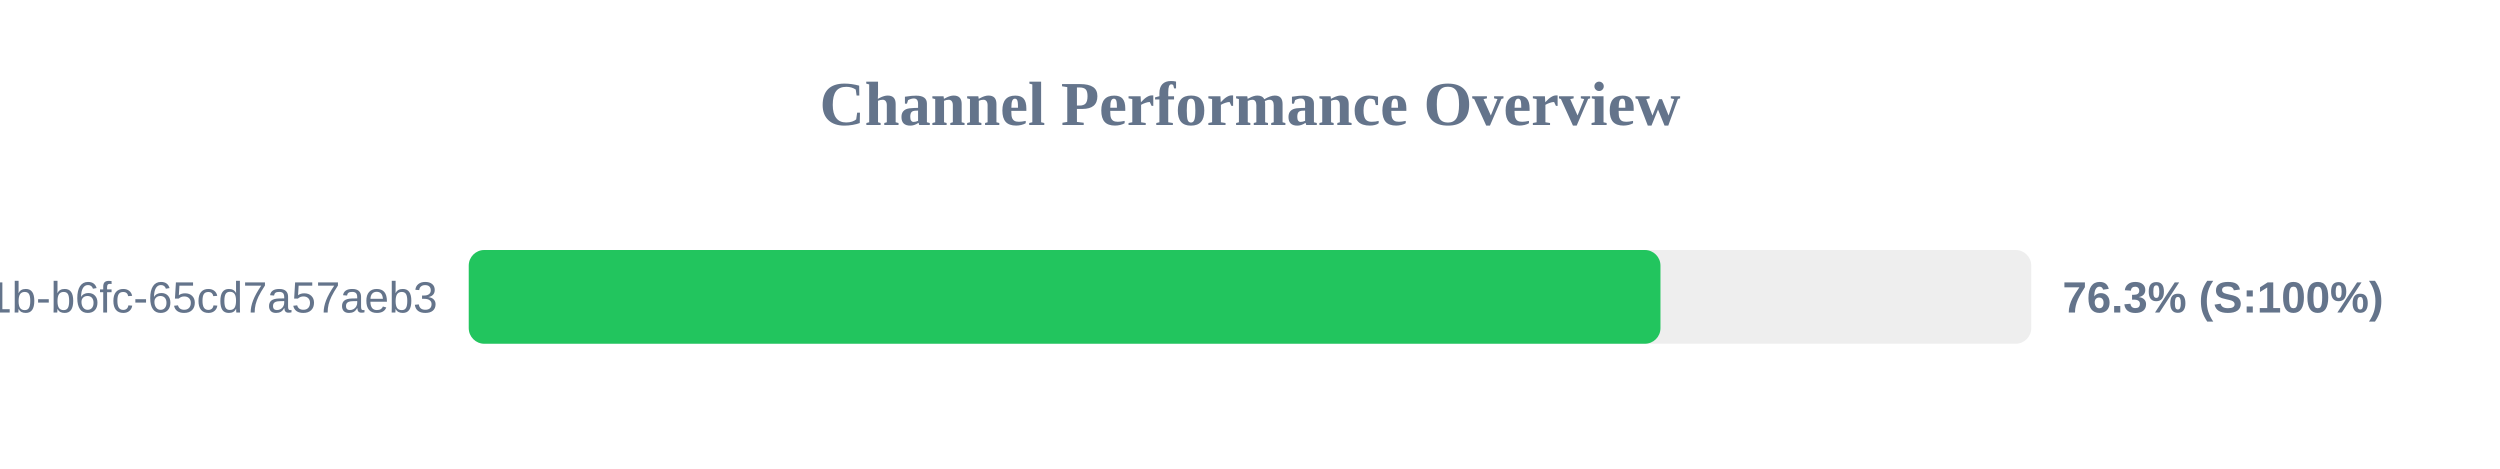
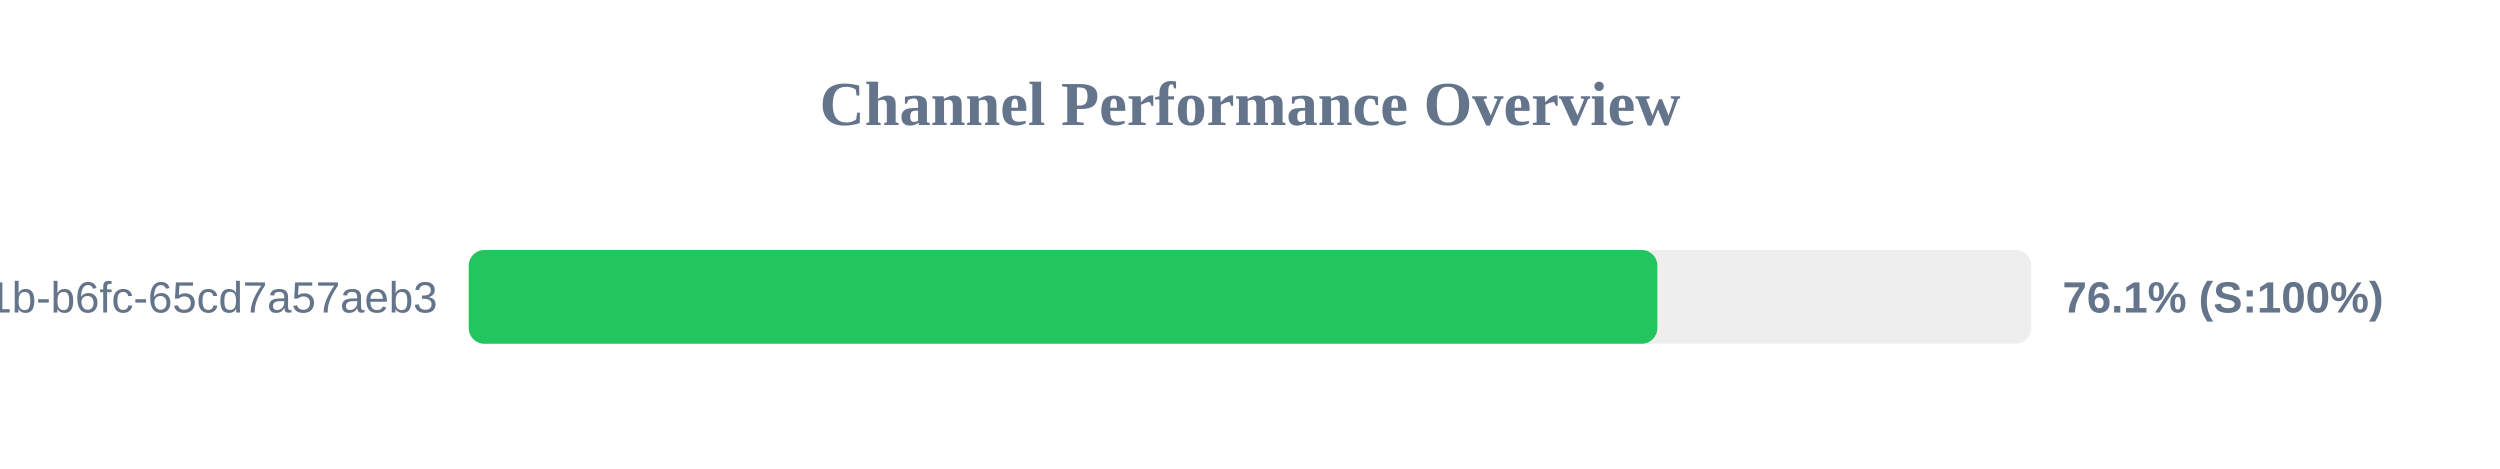
<svg xmlns="http://www.w3.org/2000/svg" width="800" height="150" version="1.1">
  <style>
        .row { font: 14px Arial; fill: #64748b; }
        .score { font: bold 14px Arial; fill: #64748b; }
    </style>
  <text x="400" y="40" text-anchor="middle" font-size="20px" font-weight="bold" fill="#64748b">Channel Performance Overview</text>
  <rect x="150" y="80" width="500" height="30" fill="#eee" rx="5" />
-   <rect x="150" y="80" width="381.35" height="30" fill="#22c55e" rx="5" />
+   <rect x="150" y="80" width="380.35" height="30" fill="#22c55e" rx="5" />
  <text x="140" y="100" text-anchor="end" class="row">?uuid=9c859345-959f-491b-b6fc-65cd7a57aeb3</text>
-   <text x="660" y="100" text-anchor="start" class="score">76.3% (S:100%)</text>
+   <text x="660" y="100" text-anchor="start" class="score">76.1% (S:100%)</text>
</svg>
